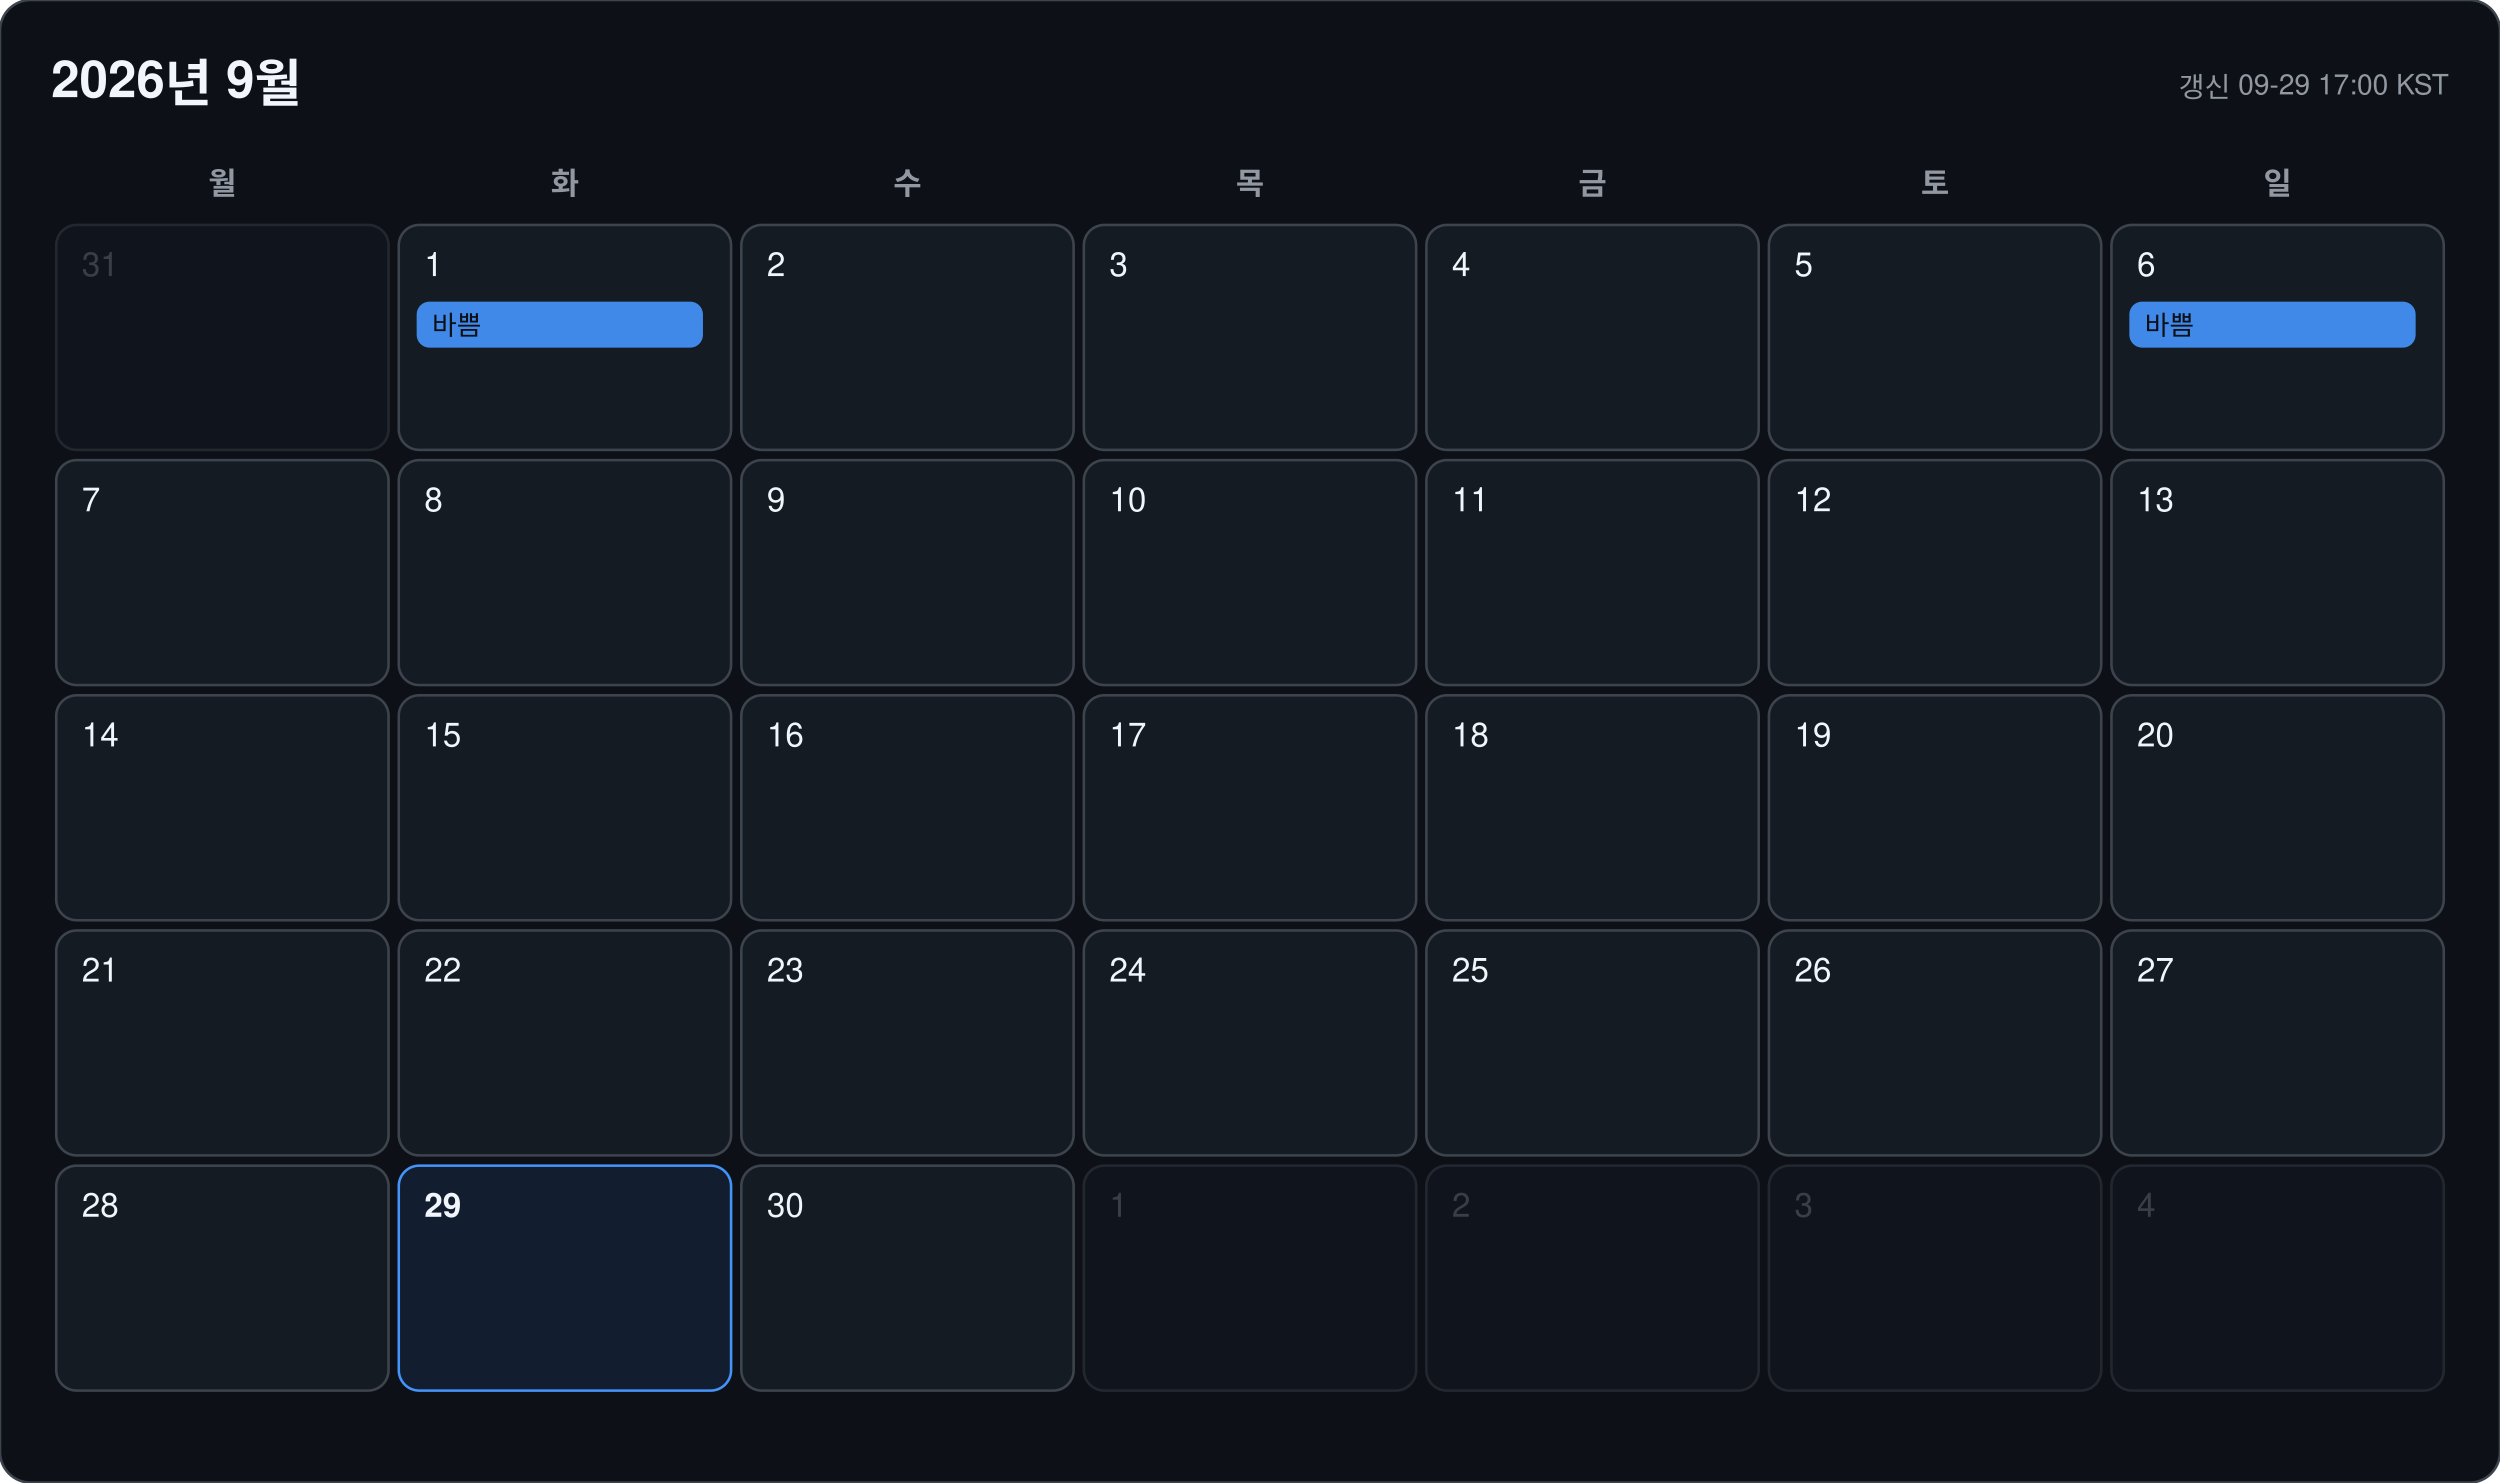
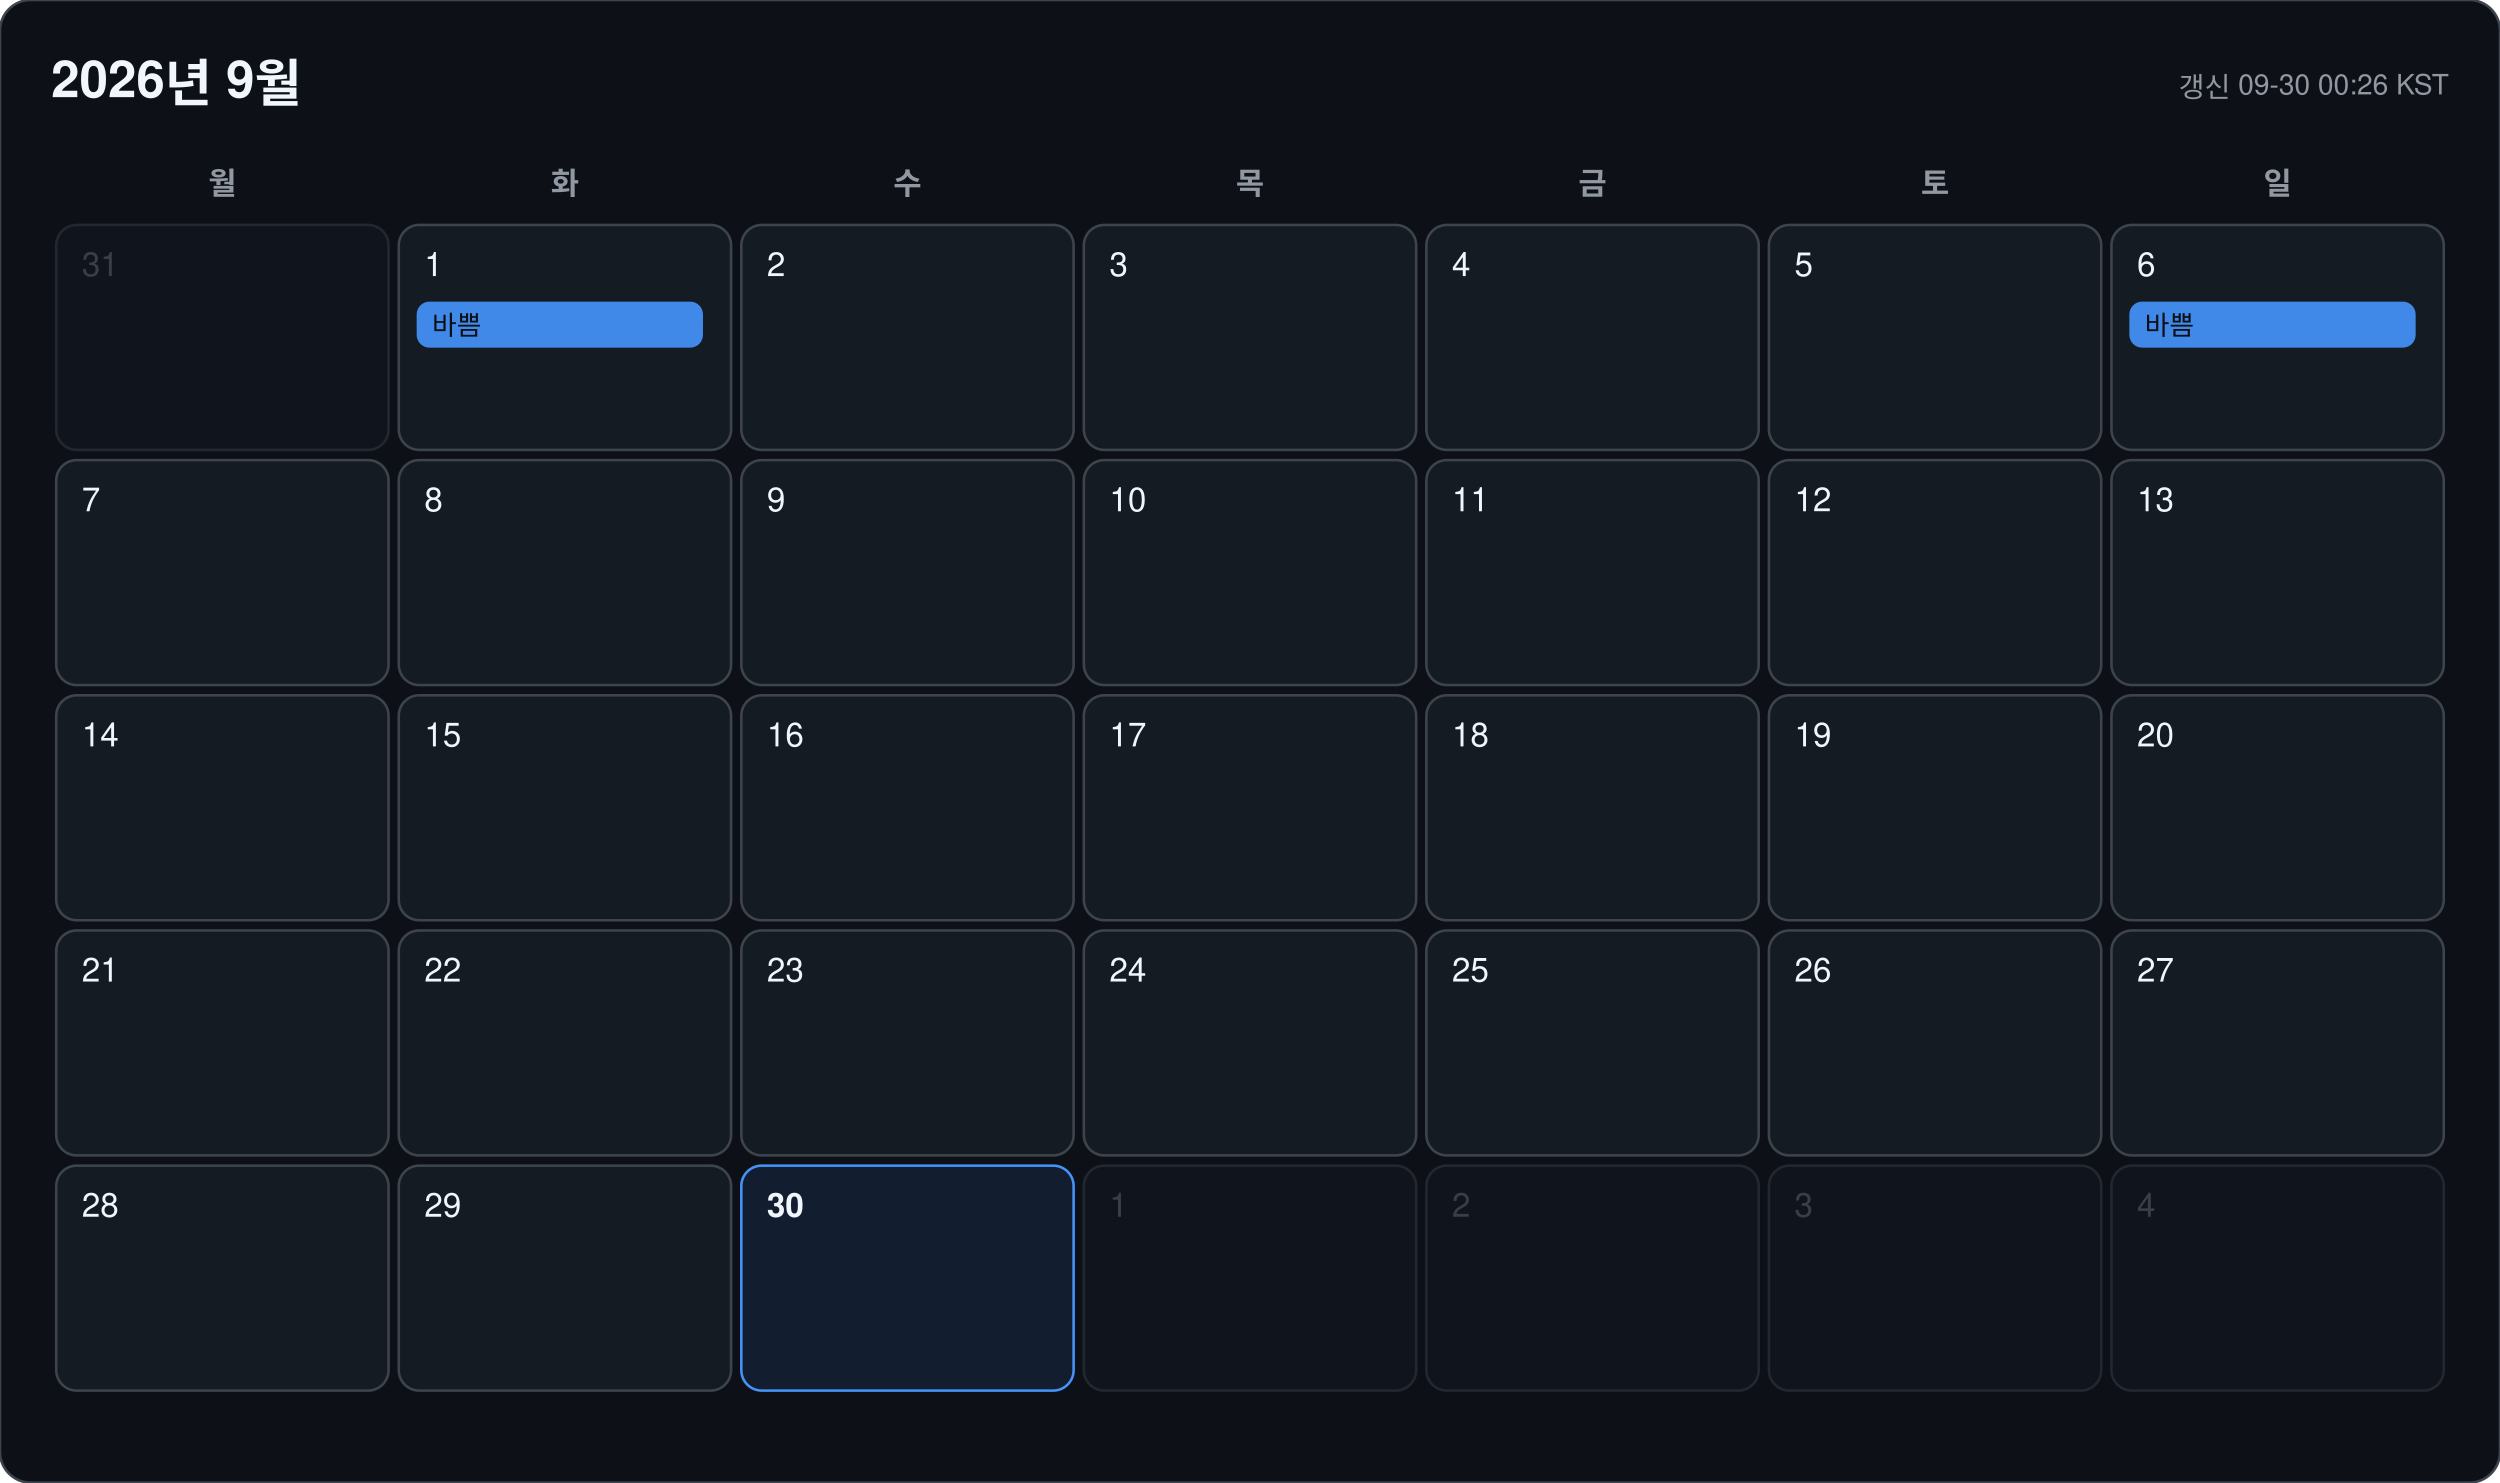
<svg xmlns="http://www.w3.org/2000/svg" width="978" height="580" viewBox="0 0 978 580" font-family="-apple-system, BlinkMacSystemFont, 'Segoe UI', 'Malgun Gothic', 'Apple SD Gothic Neo', 'Noto Sans KR', Helvetica, Arial, sans-serif">
  <rect width="978" height="580" rx="12" fill="#0d1117" stroke="#3d444d" />
  <text x="20" y="38" font-size="20" font-weight="700" fill="#f0f6fc">2026년 9월</text>
-   <text x="958" y="38" font-size="11" text-anchor="end" fill="#9198a1">갱신 09-29 17:00 KST</text>
+   <text x="958" y="38" font-size="11" text-anchor="end" fill="#9198a1">갱신 09-30 00:26 KST</text>
  <text x="87" y="76" font-size="12" font-weight="600" text-anchor="middle" fill="#9198a1">월</text>
  <text x="221" y="76" font-size="12" font-weight="600" text-anchor="middle" fill="#9198a1">화</text>
  <text x="355" y="76" font-size="12" font-weight="600" text-anchor="middle" fill="#9198a1">수</text>
  <text x="489" y="76" font-size="12" font-weight="600" text-anchor="middle" fill="#9198a1">목</text>
  <text x="623" y="76" font-size="12" font-weight="600" text-anchor="middle" fill="#9198a1">금</text>
  <text x="757" y="76" font-size="12" font-weight="600" text-anchor="middle" fill="#9198a1">토</text>
  <text x="891" y="76" font-size="12" font-weight="600" text-anchor="middle" fill="#9198a1">일</text>
  <g opacity="0.45">
    <rect x="22" y="88" width="130" height="88" rx="8" fill="#151b23" stroke="#3d444d" />
    <text x="32" y="108" font-size="13" font-weight="500" fill="#6e7681">31</text>
  </g>
  <g opacity="1">
    <rect x="156" y="88" width="130" height="88" rx="8" fill="#151b23" stroke="#3d444d" />
    <text x="166" y="108" font-size="13" font-weight="500" fill="#f0f6fc">1</text>
    <rect x="163" y="118" width="112" height="18" rx="5" fill="#4493f8" opacity="0.92" />
    <text x="169" y="131" font-size="10.5" fill="#0d1117" clip-path="inset(0 0 0 0)">바쁨</text>
  </g>
  <g opacity="1">
    <rect x="290" y="88" width="130" height="88" rx="8" fill="#151b23" stroke="#3d444d" />
    <text x="300" y="108" font-size="13" font-weight="500" fill="#f0f6fc">2</text>
  </g>
  <g opacity="1">
    <rect x="424" y="88" width="130" height="88" rx="8" fill="#151b23" stroke="#3d444d" />
    <text x="434" y="108" font-size="13" font-weight="500" fill="#f0f6fc">3</text>
  </g>
  <g opacity="1">
    <rect x="558" y="88" width="130" height="88" rx="8" fill="#151b23" stroke="#3d444d" />
    <text x="568" y="108" font-size="13" font-weight="500" fill="#f0f6fc">4</text>
  </g>
  <g opacity="1">
    <rect x="692" y="88" width="130" height="88" rx="8" fill="#151b23" stroke="#3d444d" />
    <text x="702" y="108" font-size="13" font-weight="500" fill="#f0f6fc">5</text>
  </g>
  <g opacity="1">
    <rect x="826" y="88" width="130" height="88" rx="8" fill="#151b23" stroke="#3d444d" />
    <text x="836" y="108" font-size="13" font-weight="500" fill="#f0f6fc">6</text>
    <rect x="833" y="118" width="112" height="18" rx="5" fill="#4493f8" opacity="0.92" />
    <text x="839" y="131" font-size="10.5" fill="#0d1117" clip-path="inset(0 0 0 0)">바쁨</text>
  </g>
  <g opacity="1">
    <rect x="22" y="180" width="130" height="88" rx="8" fill="#151b23" stroke="#3d444d" />
    <text x="32" y="200" font-size="13" font-weight="500" fill="#f0f6fc">7</text>
  </g>
  <g opacity="1">
    <rect x="156" y="180" width="130" height="88" rx="8" fill="#151b23" stroke="#3d444d" />
    <text x="166" y="200" font-size="13" font-weight="500" fill="#f0f6fc">8</text>
  </g>
  <g opacity="1">
    <rect x="290" y="180" width="130" height="88" rx="8" fill="#151b23" stroke="#3d444d" />
    <text x="300" y="200" font-size="13" font-weight="500" fill="#f0f6fc">9</text>
  </g>
  <g opacity="1">
    <rect x="424" y="180" width="130" height="88" rx="8" fill="#151b23" stroke="#3d444d" />
    <text x="434" y="200" font-size="13" font-weight="500" fill="#f0f6fc">10</text>
  </g>
  <g opacity="1">
    <rect x="558" y="180" width="130" height="88" rx="8" fill="#151b23" stroke="#3d444d" />
    <text x="568" y="200" font-size="13" font-weight="500" fill="#f0f6fc">11</text>
  </g>
  <g opacity="1">
    <rect x="692" y="180" width="130" height="88" rx="8" fill="#151b23" stroke="#3d444d" />
    <text x="702" y="200" font-size="13" font-weight="500" fill="#f0f6fc">12</text>
  </g>
  <g opacity="1">
    <rect x="826" y="180" width="130" height="88" rx="8" fill="#151b23" stroke="#3d444d" />
    <text x="836" y="200" font-size="13" font-weight="500" fill="#f0f6fc">13</text>
  </g>
  <g opacity="1">
    <rect x="22" y="272" width="130" height="88" rx="8" fill="#151b23" stroke="#3d444d" />
    <text x="32" y="292" font-size="13" font-weight="500" fill="#f0f6fc">14</text>
  </g>
  <g opacity="1">
    <rect x="156" y="272" width="130" height="88" rx="8" fill="#151b23" stroke="#3d444d" />
    <text x="166" y="292" font-size="13" font-weight="500" fill="#f0f6fc">15</text>
  </g>
  <g opacity="1">
    <rect x="290" y="272" width="130" height="88" rx="8" fill="#151b23" stroke="#3d444d" />
    <text x="300" y="292" font-size="13" font-weight="500" fill="#f0f6fc">16</text>
  </g>
  <g opacity="1">
    <rect x="424" y="272" width="130" height="88" rx="8" fill="#151b23" stroke="#3d444d" />
    <text x="434" y="292" font-size="13" font-weight="500" fill="#f0f6fc">17</text>
  </g>
  <g opacity="1">
    <rect x="558" y="272" width="130" height="88" rx="8" fill="#151b23" stroke="#3d444d" />
    <text x="568" y="292" font-size="13" font-weight="500" fill="#f0f6fc">18</text>
  </g>
  <g opacity="1">
    <rect x="692" y="272" width="130" height="88" rx="8" fill="#151b23" stroke="#3d444d" />
    <text x="702" y="292" font-size="13" font-weight="500" fill="#f0f6fc">19</text>
  </g>
  <g opacity="1">
    <rect x="826" y="272" width="130" height="88" rx="8" fill="#151b23" stroke="#3d444d" />
    <text x="836" y="292" font-size="13" font-weight="500" fill="#f0f6fc">20</text>
  </g>
  <g opacity="1">
    <rect x="22" y="364" width="130" height="88" rx="8" fill="#151b23" stroke="#3d444d" />
    <text x="32" y="384" font-size="13" font-weight="500" fill="#f0f6fc">21</text>
  </g>
  <g opacity="1">
    <rect x="156" y="364" width="130" height="88" rx="8" fill="#151b23" stroke="#3d444d" />
    <text x="166" y="384" font-size="13" font-weight="500" fill="#f0f6fc">22</text>
  </g>
  <g opacity="1">
    <rect x="290" y="364" width="130" height="88" rx="8" fill="#151b23" stroke="#3d444d" />
    <text x="300" y="384" font-size="13" font-weight="500" fill="#f0f6fc">23</text>
  </g>
  <g opacity="1">
    <rect x="424" y="364" width="130" height="88" rx="8" fill="#151b23" stroke="#3d444d" />
    <text x="434" y="384" font-size="13" font-weight="500" fill="#f0f6fc">24</text>
  </g>
  <g opacity="1">
    <rect x="558" y="364" width="130" height="88" rx="8" fill="#151b23" stroke="#3d444d" />
    <text x="568" y="384" font-size="13" font-weight="500" fill="#f0f6fc">25</text>
  </g>
  <g opacity="1">
    <rect x="692" y="364" width="130" height="88" rx="8" fill="#151b23" stroke="#3d444d" />
    <text x="702" y="384" font-size="13" font-weight="500" fill="#f0f6fc">26</text>
  </g>
  <g opacity="1">
    <rect x="826" y="364" width="130" height="88" rx="8" fill="#151b23" stroke="#3d444d" />
    <text x="836" y="384" font-size="13" font-weight="500" fill="#f0f6fc">27</text>
  </g>
  <g opacity="1">
    <rect x="22" y="456" width="130" height="88" rx="8" fill="#151b23" stroke="#3d444d" />
    <text x="32" y="476" font-size="13" font-weight="500" fill="#f0f6fc">28</text>
  </g>
  <g opacity="1">
-     <rect x="156" y="456" width="130" height="88" rx="8" fill="#121d2f" stroke="#4493f8" />
-     <text x="166" y="476" font-size="13" font-weight="700" fill="#f0f6fc">29</text>
+     <rect x="156" y="456" width="130" height="88" rx="8" fill="#151b23" stroke="#3d444d" />
+     <text x="166" y="476" font-size="13" font-weight="500" fill="#f0f6fc">29</text>
  </g>
  <g opacity="1">
-     <rect x="290" y="456" width="130" height="88" rx="8" fill="#151b23" stroke="#3d444d" />
-     <text x="300" y="476" font-size="13" font-weight="500" fill="#f0f6fc">30</text>
+     <rect x="290" y="456" width="130" height="88" rx="8" fill="#121d2f" stroke="#4493f8" />
+     <text x="300" y="476" font-size="13" font-weight="700" fill="#f0f6fc">30</text>
  </g>
  <g opacity="0.45">
    <rect x="424" y="456" width="130" height="88" rx="8" fill="#151b23" stroke="#3d444d" />
    <text x="434" y="476" font-size="13" font-weight="500" fill="#6e7681">1</text>
  </g>
  <g opacity="0.45">
    <rect x="558" y="456" width="130" height="88" rx="8" fill="#151b23" stroke="#3d444d" />
    <text x="568" y="476" font-size="13" font-weight="500" fill="#6e7681">2</text>
  </g>
  <g opacity="0.45">
    <rect x="692" y="456" width="130" height="88" rx="8" fill="#151b23" stroke="#3d444d" />
    <text x="702" y="476" font-size="13" font-weight="500" fill="#6e7681">3</text>
  </g>
  <g opacity="0.45">
    <rect x="826" y="456" width="130" height="88" rx="8" fill="#151b23" stroke="#3d444d" />
    <text x="836" y="476" font-size="13" font-weight="500" fill="#6e7681">4</text>
  </g>
</svg>
